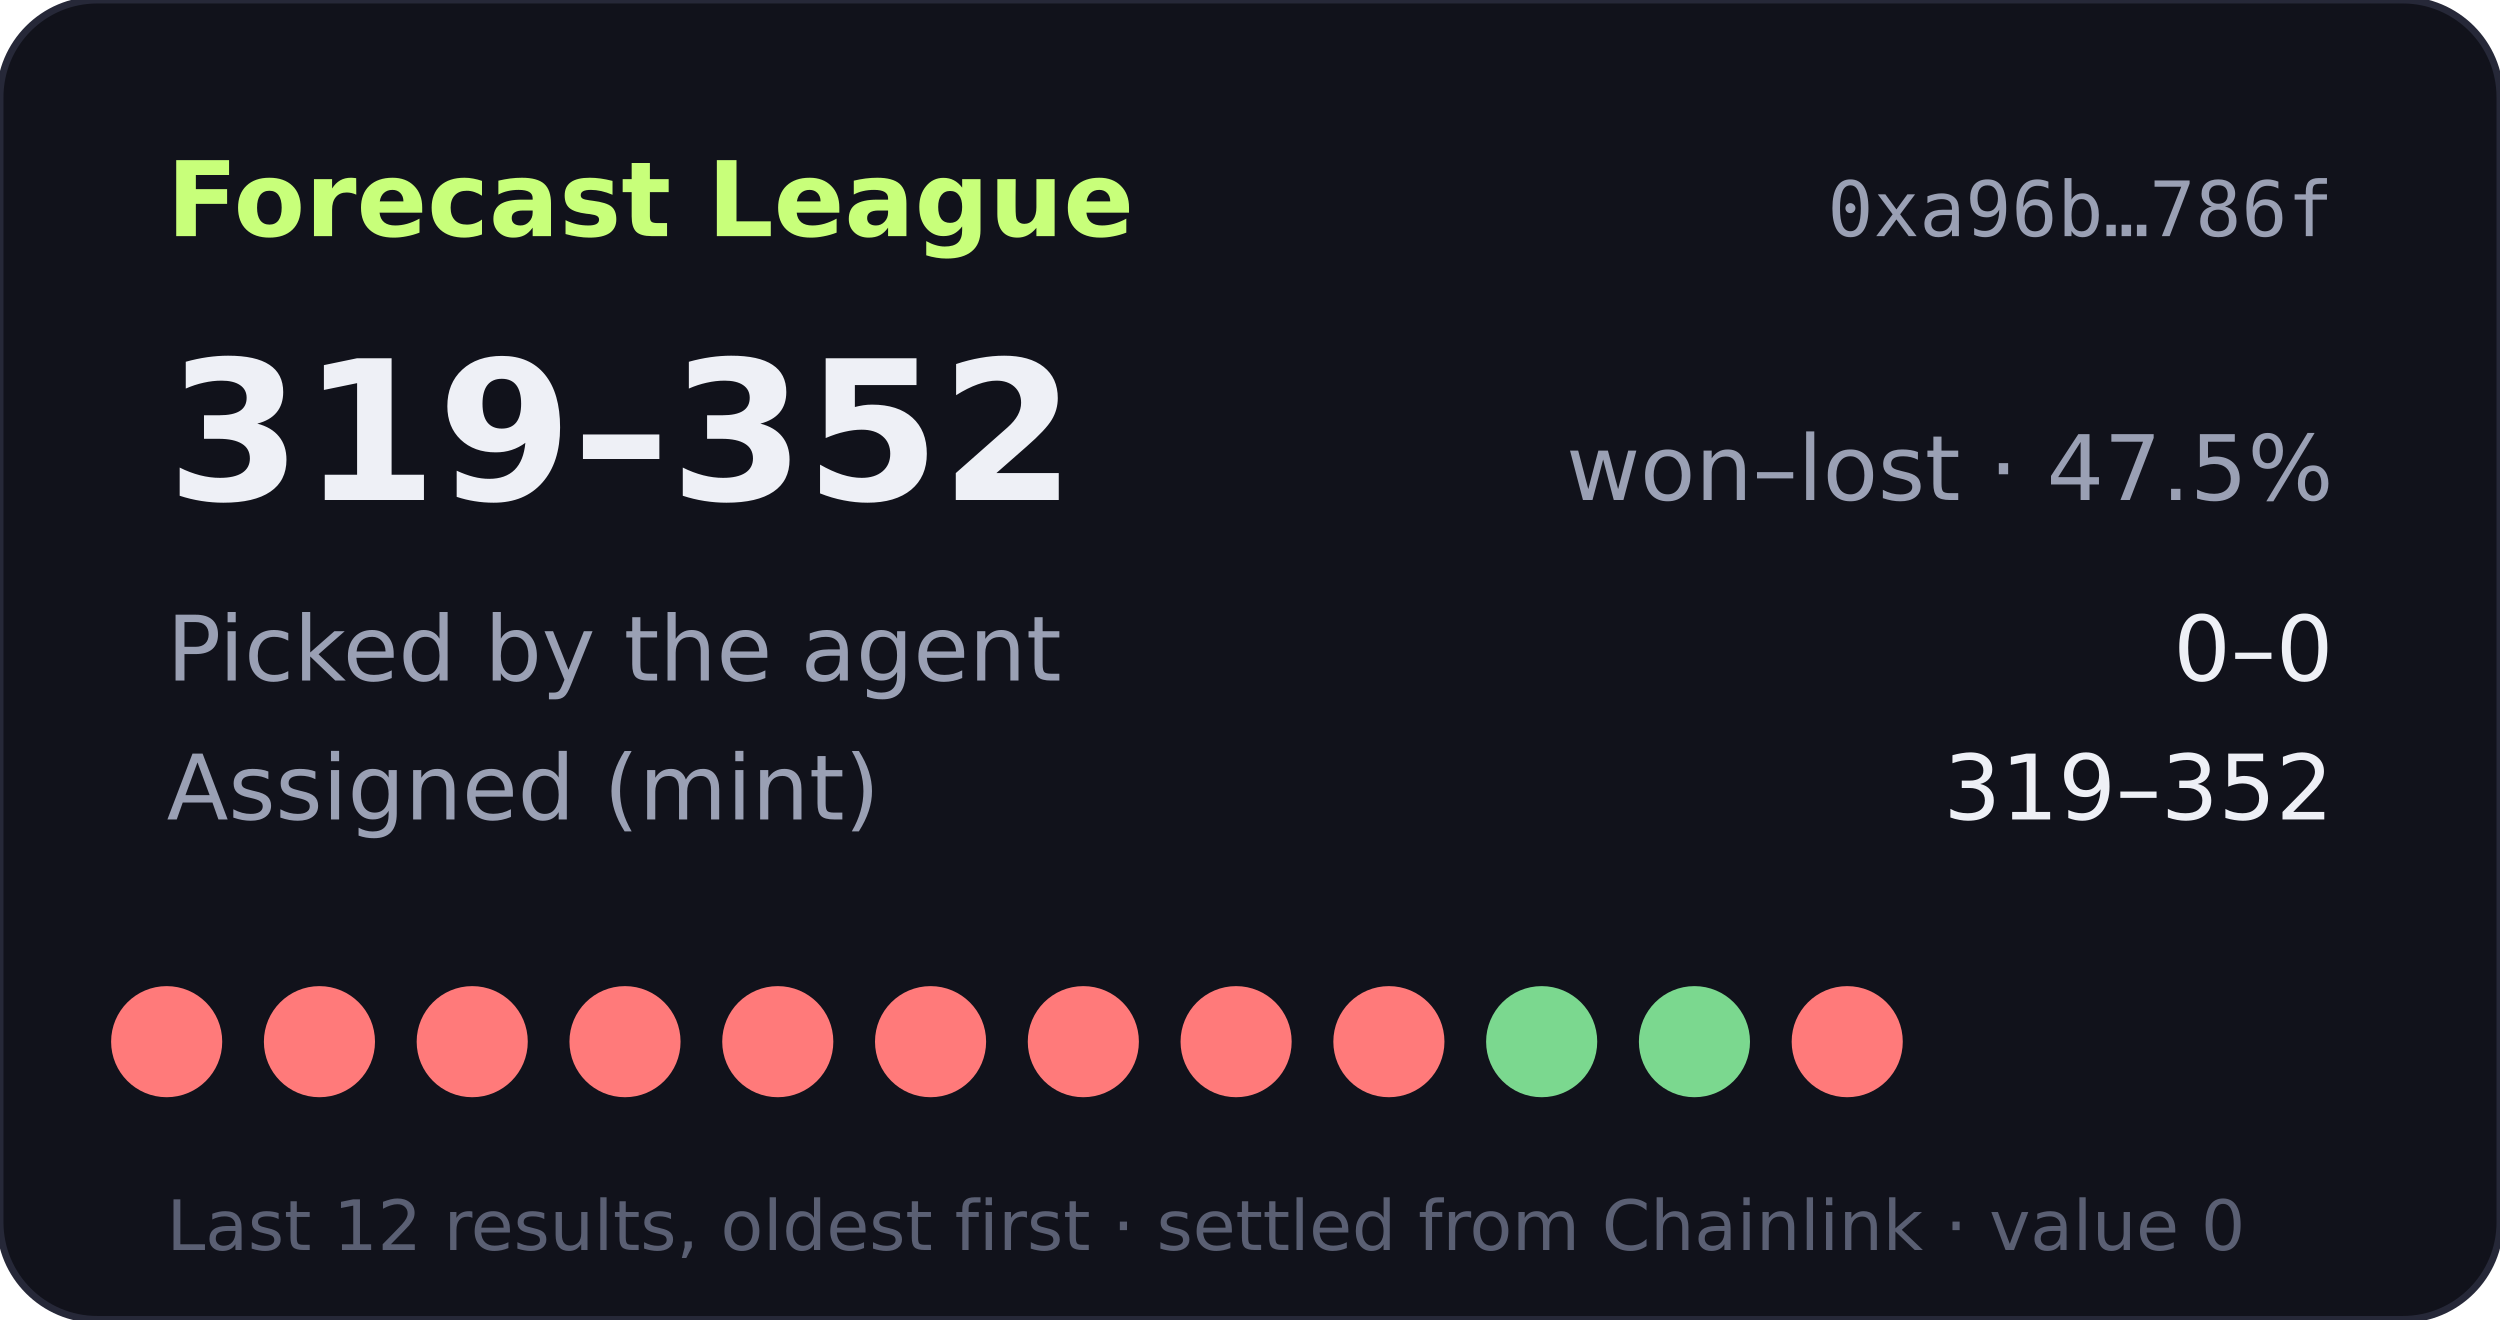
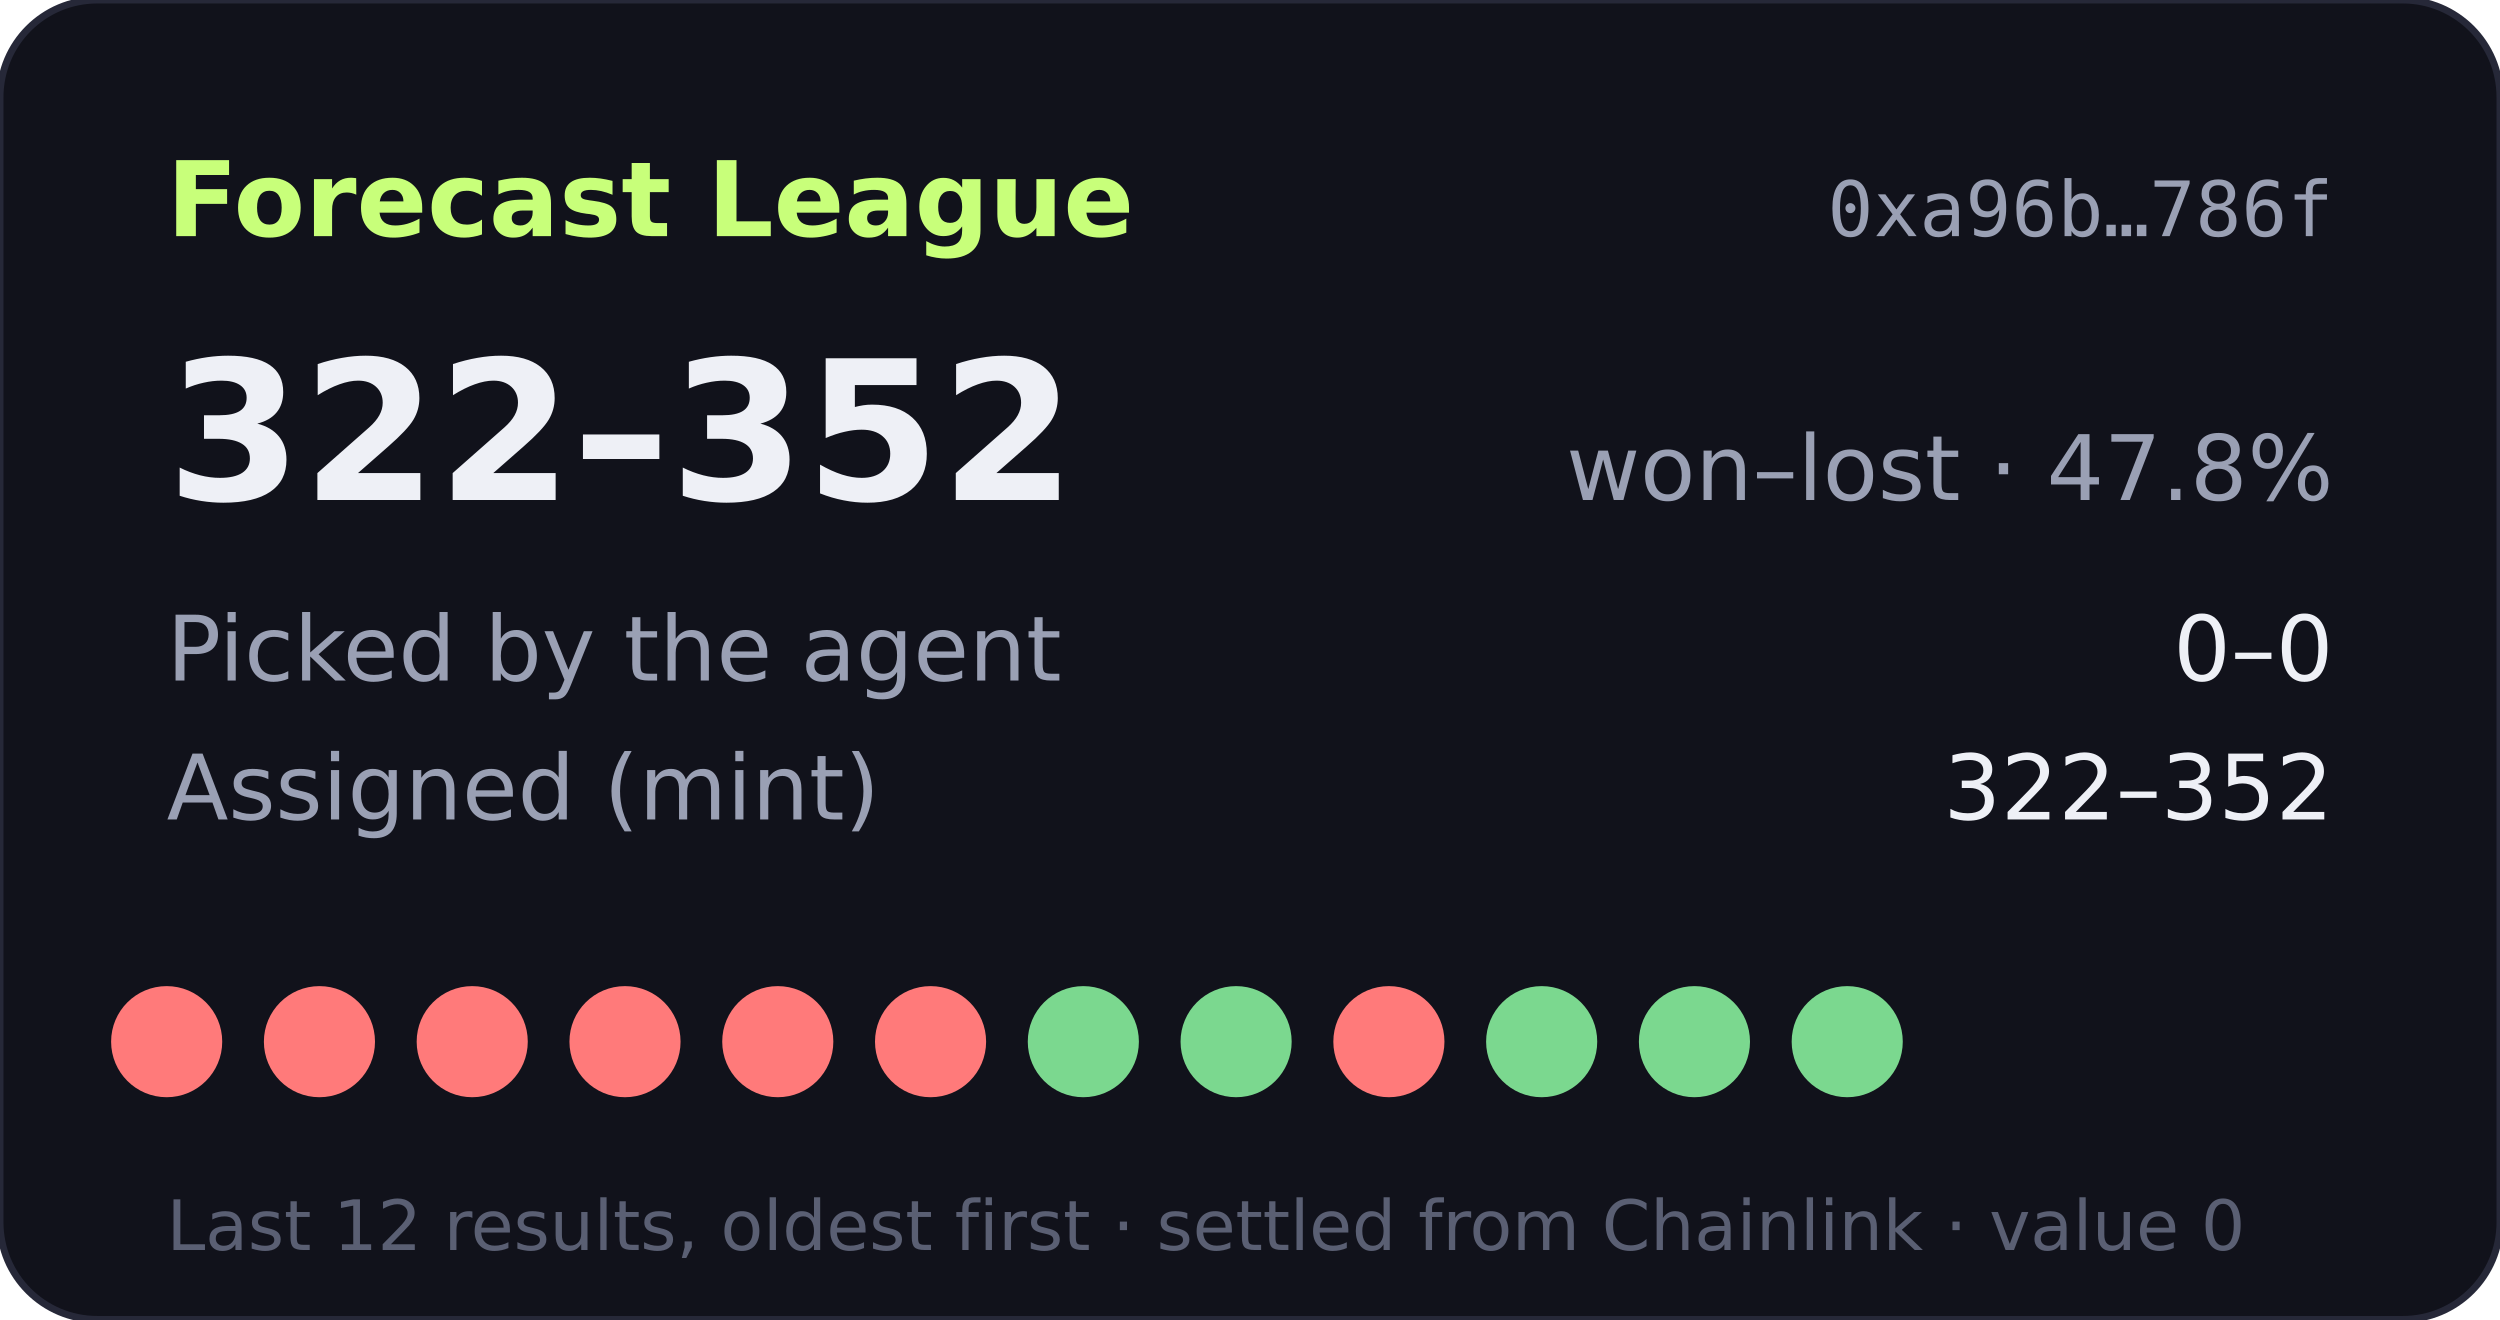
- <svg xmlns="http://www.w3.org/2000/svg" width="360" height="190" viewBox="0 0 360 190" role="img" aria-label="Forecast League record 319-352">
+ <svg xmlns="http://www.w3.org/2000/svg" width="360" height="190" viewBox="0 0 360 190" role="img" aria-label="Forecast League record 322-352">
  <rect width="360" height="190" rx="14" fill="#11121b" stroke="#262838" />
  <text x="24" y="34" fill="#c8ff7a" font-size="15" font-weight="700" font-family="Verdana,DejaVu Sans,sans-serif">Forecast League</text>
  <text x="336" y="34" fill="#9aa0b4" font-size="11" text-anchor="end" font-family="monospace">0xa96b…786f</text>
  <g font-family="Verdana,DejaVu Sans,sans-serif">
-     <text x="24" y="72" fill="#eef0f6" font-size="28" font-weight="700">319–352</text>
-     <text x="336" y="72" fill="#9aa0b4" font-size="13" text-anchor="end">won–lost · 47.5%</text>
+     <text x="24" y="72" fill="#eef0f6" font-size="28" font-weight="700">322–352</text>
+     <text x="336" y="72" fill="#9aa0b4" font-size="13" text-anchor="end">won–lost · 47.8%</text>
    <text x="24" y="98" fill="#9aa0b4" font-size="13">Picked by the agent</text>
    <text x="336" y="98" fill="#eef0f6" font-size="13" text-anchor="end">0–0</text>
    <text x="24" y="118" fill="#9aa0b4" font-size="13">Assigned (mint)</text>
-     <text x="336" y="118" fill="#eef0f6" font-size="13" text-anchor="end">319–352</text>
+     <text x="336" y="118" fill="#eef0f6" font-size="13" text-anchor="end">322–352</text>
    <circle cx="24" cy="150" r="8" fill="#ff7a7a" />
    <circle cx="46" cy="150" r="8" fill="#ff7a7a" />
    <circle cx="68" cy="150" r="8" fill="#ff7a7a" />
    <circle cx="90" cy="150" r="8" fill="#ff7a7a" />
    <circle cx="112" cy="150" r="8" fill="#ff7a7a" />
    <circle cx="134" cy="150" r="8" fill="#ff7a7a" />
-     <circle cx="156" cy="150" r="8" fill="#ff7a7a" />
-     <circle cx="178" cy="150" r="8" fill="#ff7a7a" />
+     <circle cx="156" cy="150" r="8" fill="#7bd88f" />
+     <circle cx="178" cy="150" r="8" fill="#7bd88f" />
    <circle cx="200" cy="150" r="8" fill="#ff7a7a" />
    <circle cx="222" cy="150" r="8" fill="#7bd88f" />
    <circle cx="244" cy="150" r="8" fill="#7bd88f" />
-     <circle cx="266" cy="150" r="8" fill="#ff7a7a" />
+     <circle cx="266" cy="150" r="8" fill="#7bd88f" />
    <text x="24" y="180" fill="#5a5f73" font-size="10">Last 12 results, oldest first · settled from Chainlink · value 0</text>
  </g>
</svg>
